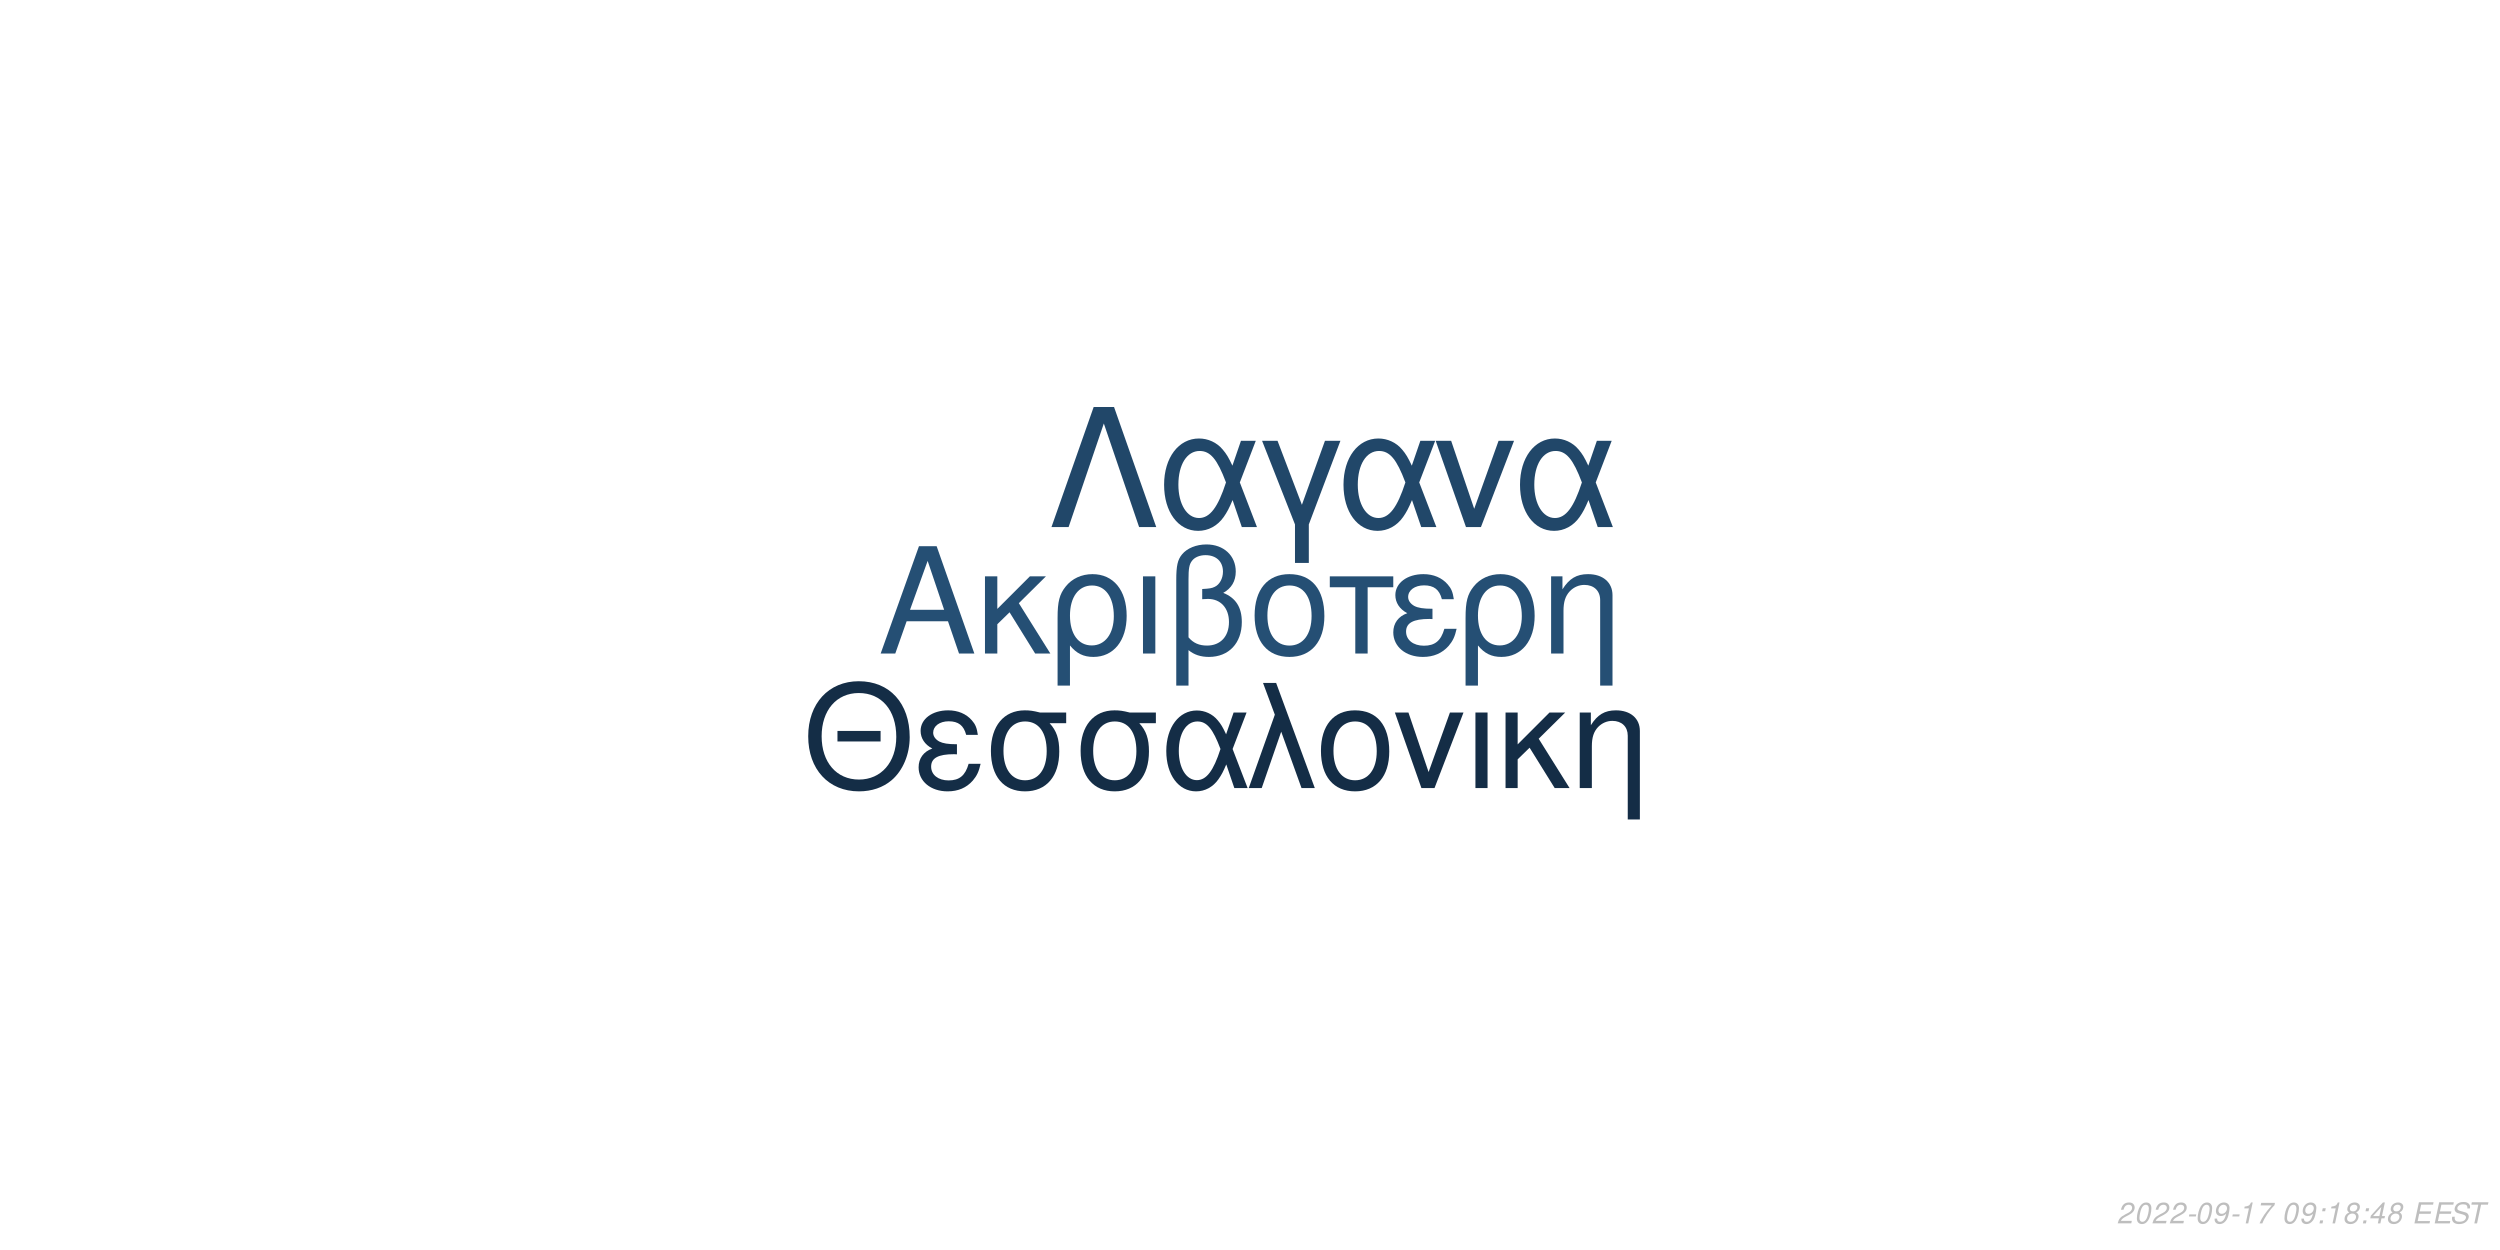
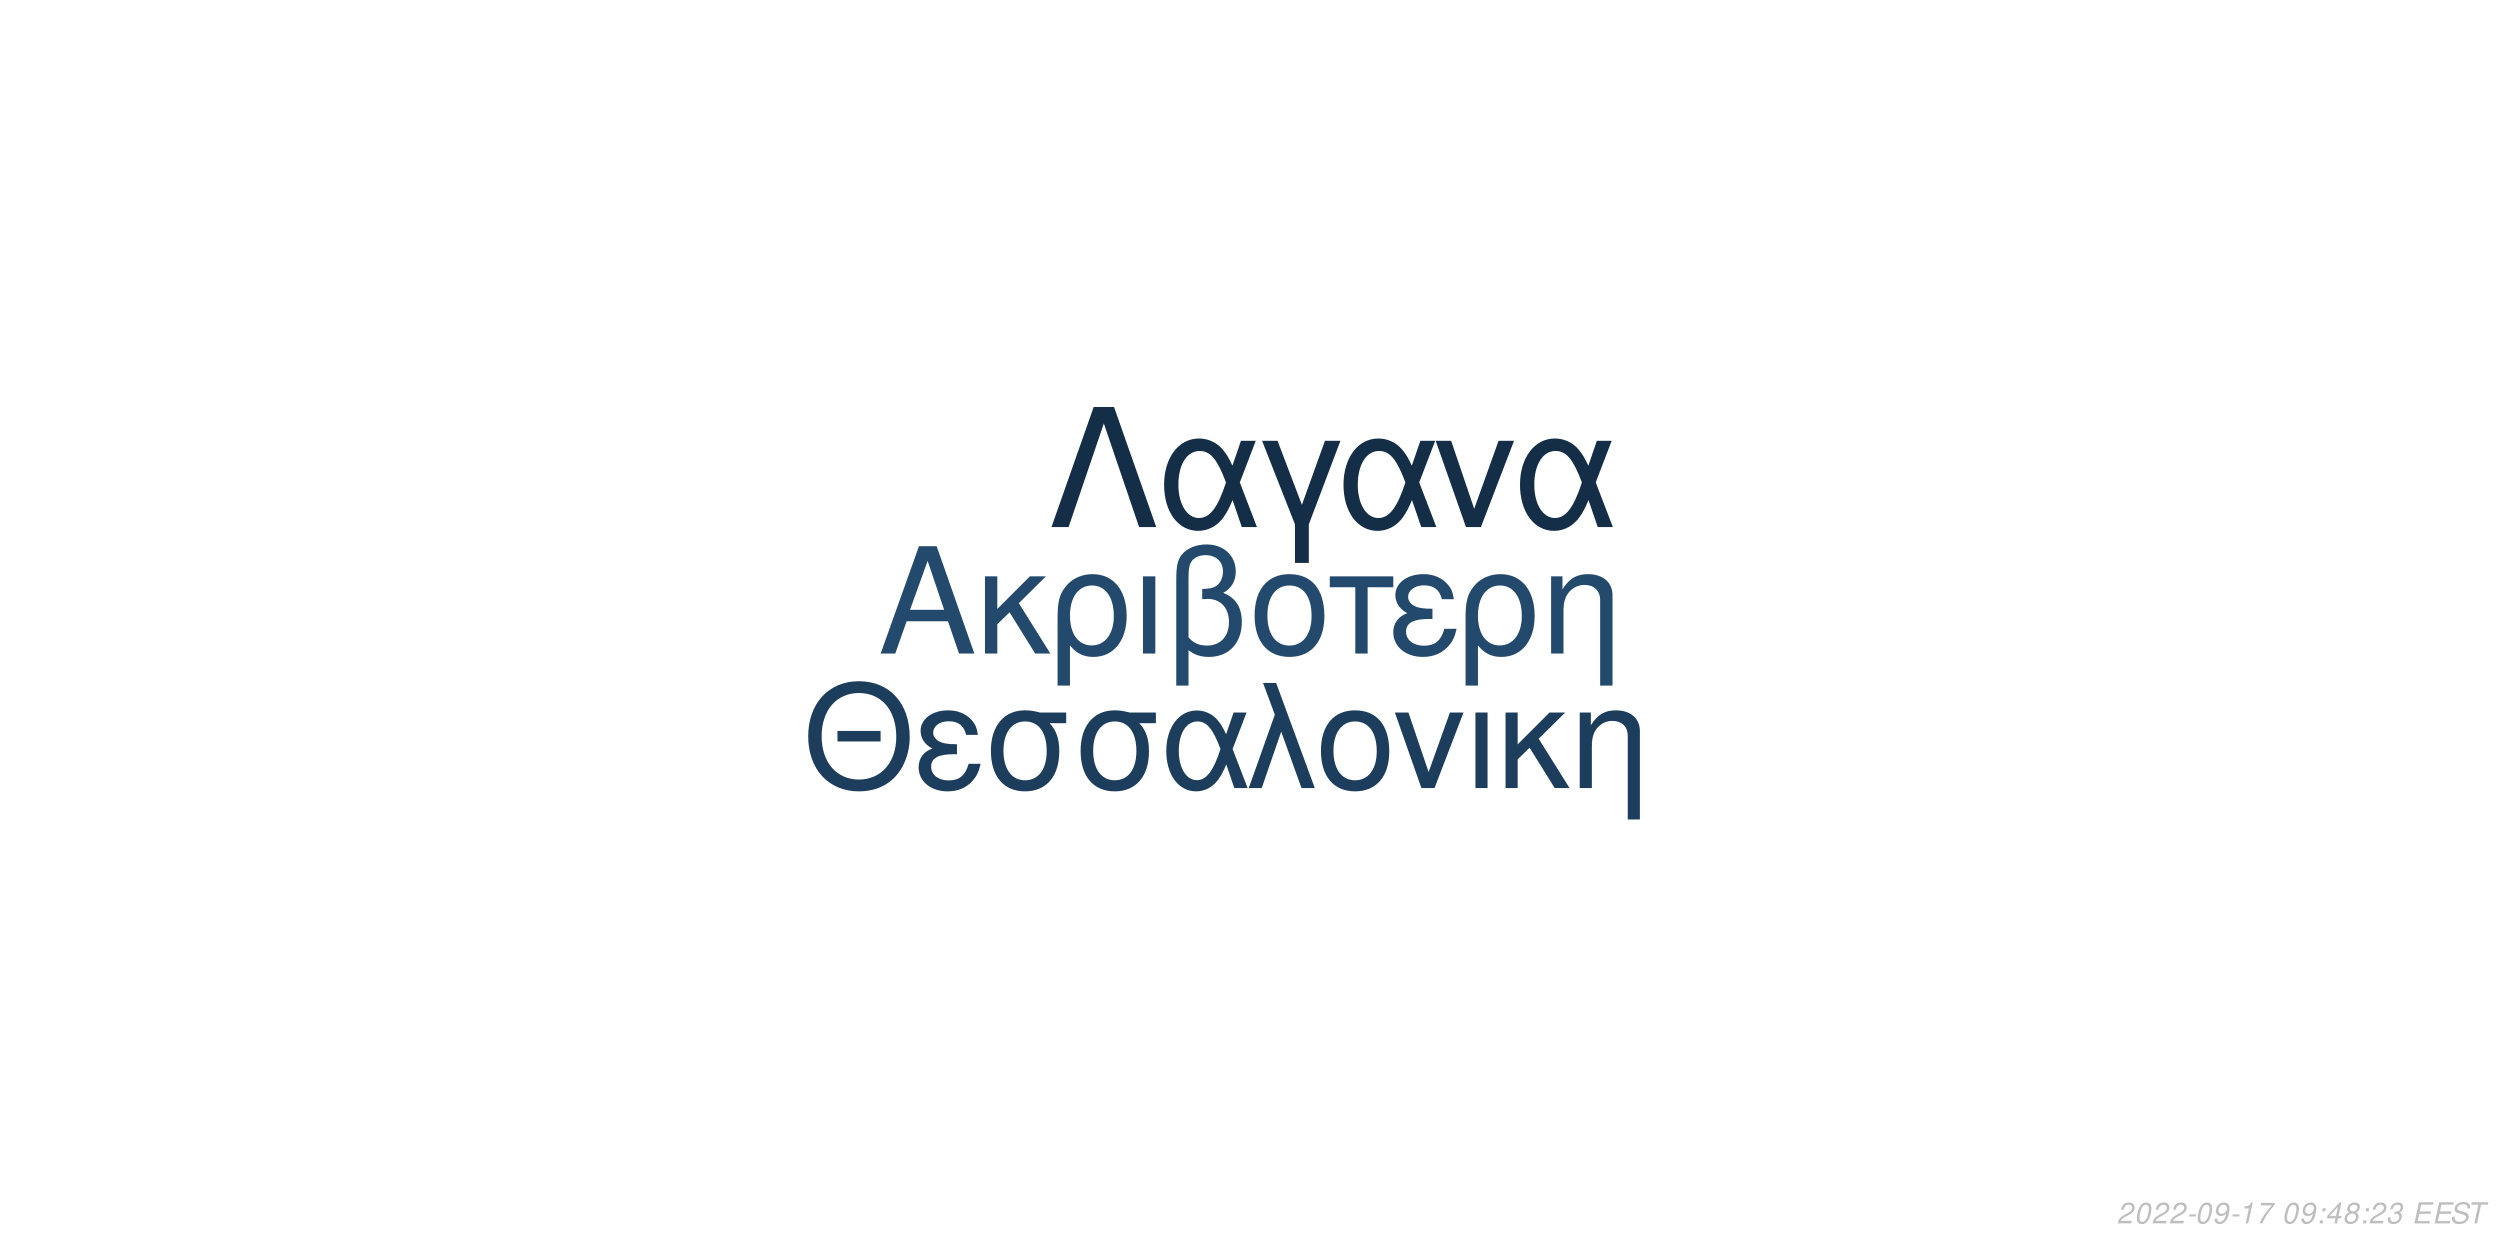
<svg xmlns="http://www.w3.org/2000/svg" xmlns:xlink="http://www.w3.org/1999/xlink" width="864pt" height="432pt" viewBox="0 0 864 432" version="1.1">
  <defs>
    <g>
      <symbol overflow="visible" id="glyph0-0">
        <path style="stroke:none;" d="" />
      </symbol>
      <symbol overflow="visible" id="glyph0-1">
        <path style="stroke:none;" d="M 24.125 -11.141 L 27.938 0 L 33.234 0 L 20.203 -37.094 L 14.094 -37.094 L 0.859 0 L 5.906 0 L 9.828 -11.141 Z M 22.797 -15.109 L 11 -15.109 L 17.094 -32.016 Z M 22.797 -15.109 " />
      </symbol>
      <symbol overflow="visible" id="glyph0-2">
        <path style="stroke:none;" d="M 7.172 -15.422 L 7.172 -26.672 L 2.906 -26.672 L 2.906 0 L 7.172 0 L 7.172 -10.125 L 11.406 -14.25 L 20.25 0 L 25.5 0 L 14.609 -17.406 L 23.969 -26.672 L 18.422 -26.672 Z M 7.172 -15.422 " />
      </symbol>
      <symbol overflow="visible" id="glyph0-3">
        <path style="stroke:none;" d="M 3 11.094 L 7.281 11.094 L 7.281 -2.797 C 9.516 -0.047 11.953 1.172 15.375 1.172 C 22.344 1.172 26.875 -4.422 26.875 -13.031 C 26.875 -21.891 22.297 -27.438 15.062 -27.438 C 11.297 -27.438 7.984 -25.906 5.797 -23.156 C 3.672 -20.516 3 -17.969 3 -12.359 Z M 14.906 -23.516 C 19.547 -23.516 22.438 -19.438 22.438 -12.922 C 22.438 -6.812 19.391 -2.797 14.812 -2.797 C 10.172 -2.797 7.281 -6.766 7.281 -13.125 C 7.281 -19.484 10.234 -23.516 14.906 -23.516 Z M 14.906 -23.516 " />
      </symbol>
      <symbol overflow="visible" id="glyph0-4">
        <path style="stroke:none;" d="M 3.516 0 L 7.781 0 L 7.781 -26.672 L 3.516 -26.672 Z M 3.516 0 " />
      </symbol>
      <symbol overflow="visible" id="glyph0-5">
        <path style="stroke:none;" d="M 4.016 11.094 L 8.25 11.094 L 8.25 -1.172 C 10.172 0.406 12.422 1.172 15.312 1.172 C 22.188 1.172 26.672 -3.609 26.672 -10.891 C 26.672 -15.984 24.578 -19.234 20.25 -20.969 C 23.109 -22.547 24.578 -25.031 24.578 -28.344 C 24.578 -33.844 20.406 -37.703 14.453 -37.703 C 10.938 -37.703 7.734 -36.391 6 -34.25 C 4.484 -32.422 4.016 -30.328 4.016 -25.391 Z M 8.25 -25.656 C 8.25 -29.359 8.5 -30.844 9.469 -32.062 C 10.375 -33.281 12.156 -34 14.094 -34 C 17.812 -34 20.156 -31.812 20.156 -28.297 C 20.156 -25.953 18.984 -23.812 17.297 -23.047 C 16.281 -22.547 15.469 -22.438 12.984 -22.297 L 12.984 -18.781 C 13.734 -18.828 14.344 -18.875 14.969 -18.875 C 19.344 -18.875 22.234 -15.719 22.234 -10.891 C 22.234 -5.906 19.281 -2.75 14.656 -2.75 C 11.953 -2.75 9.922 -3.609 8.25 -5.594 Z M 8.25 -25.656 " />
      </symbol>
      <symbol overflow="visible" id="glyph0-6">
        <path style="stroke:none;" d="M 14.094 -27.438 C 6.562 -27.438 2.094 -22.094 2.094 -13.125 C 2.094 -4.125 6.562 1.172 14.141 1.172 C 21.672 1.172 26.203 -4.172 26.203 -12.922 C 26.203 -22.188 21.828 -27.438 14.094 -27.438 Z M 14.141 -23.516 C 18.938 -23.516 21.781 -19.594 21.781 -12.984 C 21.781 -6.672 18.828 -2.75 14.141 -2.75 C 9.422 -2.75 6.516 -6.672 6.516 -13.125 C 6.516 -19.594 9.422 -23.516 14.141 -23.516 Z M 14.141 -23.516 " />
      </symbol>
      <symbol overflow="visible" id="glyph0-7">
        <path style="stroke:none;" d="M 7.891 0 L 12.156 0 L 12.156 -22.906 L 21.016 -22.906 L 21.016 -26.672 L -0.922 -26.672 L -0.922 -22.906 L 7.891 -22.906 Z M 7.891 0 " />
      </symbol>
      <symbol overflow="visible" id="glyph0-8">
        <path style="stroke:none;" d="M 14.562 -15.469 C 11.344 -15.469 9.562 -15.781 8.297 -16.438 C 6.922 -17.203 6.156 -18.328 6.156 -19.547 C 6.156 -21.891 8.453 -23.562 11.656 -23.562 C 15.062 -23.562 16.953 -22.094 17.812 -18.781 L 21.938 -18.781 C 21.578 -21.266 21.062 -22.5 19.797 -23.922 C 17.812 -26.203 14.906 -27.438 11.453 -27.438 C 5.797 -27.438 1.734 -24.375 1.734 -20.203 C 1.734 -17.609 3.156 -15.375 5.859 -13.938 C 2.797 -12.875 1.016 -10.484 1.016 -7.328 C 1.016 -2.391 5.297 1.172 11.25 1.172 C 14.969 1.172 17.906 -0.109 20.156 -2.641 C 21.578 -4.328 22.297 -5.797 22.906 -8.547 L 18.672 -8.547 C 17.5 -4.422 15.422 -2.703 11.609 -2.703 C 7.938 -2.703 5.438 -4.688 5.438 -7.578 C 5.438 -10.578 7.938 -11.953 13.484 -11.953 C 13.641 -11.953 14.094 -11.953 14.562 -11.906 Z M 14.562 -15.469 " />
      </symbol>
      <symbol overflow="visible" id="glyph0-9">
        <path style="stroke:none;" d="M 3.562 -26.672 L 3.562 0 L 7.844 0 L 7.844 -14.703 C 7.844 -17.906 8.5 -19.891 10.031 -21.531 C 11.406 -22.953 13.188 -23.719 15.062 -23.719 C 18.375 -23.719 20.516 -21.672 20.516 -18.469 L 20.516 11.094 L 24.781 11.094 L 24.781 -20.156 C 24.781 -24.578 21.469 -27.438 16.328 -27.438 C 12.359 -27.438 9.828 -25.906 7.484 -22.188 L 7.484 -26.672 Z M 3.562 -26.672 " />
      </symbol>
      <symbol overflow="visible" id="glyph1-0">
        <path style="stroke:none;" d="" />
      </symbol>
      <symbol overflow="visible" id="glyph1-1">
        <path style="stroke:none;" d="M 26.859 -19.734 L 11.953 -19.734 L 11.953 -16.094 L 26.859 -16.094 Z M 19.328 -36.922 C 8.922 -36.922 1.844 -29.25 1.844 -17.891 C 1.844 -6.484 8.875 1.141 19.391 1.141 C 23.812 1.141 27.703 -0.203 30.641 -2.688 C 34.578 -6.031 36.922 -11.656 36.922 -17.594 C 36.922 -29.297 30 -36.922 19.328 -36.922 Z M 19.328 -32.844 C 27.203 -32.844 32.281 -26.906 32.281 -17.688 C 32.281 -8.922 27.062 -2.938 19.391 -2.938 C 11.609 -2.938 6.484 -8.922 6.484 -17.891 C 6.484 -26.859 11.609 -32.844 19.328 -32.844 Z M 19.328 -32.844 " />
      </symbol>
      <symbol overflow="visible" id="glyph1-2">
        <path style="stroke:none;" d="M 14.25 -15.141 C 11.109 -15.141 9.375 -15.453 8.125 -16.094 C 6.781 -16.844 6.031 -17.938 6.031 -19.141 C 6.031 -21.422 8.266 -23.078 11.406 -23.078 C 14.75 -23.078 16.594 -21.625 17.438 -18.391 L 21.469 -18.391 C 21.125 -20.828 20.625 -22.031 19.391 -23.422 C 17.438 -25.656 14.594 -26.859 11.219 -26.859 C 5.688 -26.859 1.688 -23.875 1.688 -19.781 C 1.688 -17.234 3.094 -15.047 5.734 -13.656 C 2.734 -12.609 1 -10.266 1 -7.172 C 1 -2.344 5.188 1.141 11.016 1.141 C 14.656 1.141 17.547 -0.094 19.734 -2.594 C 21.125 -4.234 21.828 -5.688 22.422 -8.375 L 18.281 -8.375 C 17.141 -4.328 15.094 -2.641 11.359 -2.641 C 7.766 -2.641 5.328 -4.578 5.328 -7.422 C 5.328 -10.359 7.766 -11.703 13.203 -11.703 C 13.359 -11.703 13.797 -11.703 14.25 -11.656 Z M 14.25 -15.141 " />
      </symbol>
      <symbol overflow="visible" id="glyph1-3">
        <path style="stroke:none;" d="M 29 -26.109 L 19.938 -26.109 C 17.594 -26.703 16.438 -26.859 14.703 -26.859 C 7.469 -26.859 2.984 -21.469 2.984 -12.859 C 2.984 -4.031 7.375 1.141 14.797 1.141 C 22.172 1.141 26.609 -4.078 26.609 -12.656 C 26.609 -17.047 25.656 -19.828 23.266 -22.422 L 29 -22.422 Z M 14.797 -23.016 C 19.531 -23.016 22.266 -19.234 22.266 -12.75 C 22.266 -6.531 19.438 -2.688 14.797 -2.688 C 10.172 -2.688 7.328 -6.531 7.328 -12.859 C 7.328 -19.188 10.172 -23.016 14.797 -23.016 Z M 14.797 -23.016 " />
      </symbol>
      <symbol overflow="visible" id="glyph1-4">
        <path style="stroke:none;" d="M 29.344 -26.109 L 24.859 -26.109 L 22.266 -18.578 C 21.125 -21.031 20.484 -22.125 19.328 -23.469 C 17.547 -25.609 14.906 -26.812 12.156 -26.812 C 5.984 -26.812 1.594 -20.984 1.594 -12.812 C 1.594 -4.578 5.828 1.141 11.906 1.141 C 14.953 1.141 17.734 -0.344 19.625 -3.047 C 20.672 -4.531 21.281 -5.688 22.328 -8.172 L 25.109 0 L 29.703 0 L 24.516 -13.5 Z M 20.328 -13.5 C 17.891 -5.922 15.453 -2.734 12.156 -2.734 C 8.516 -2.734 5.922 -6.922 5.922 -12.812 C 5.922 -18.938 8.516 -23.016 12.359 -23.016 C 15.594 -23.016 17.688 -20.531 20.328 -13.5 Z M 20.328 -13.5 " />
      </symbol>
      <symbol overflow="visible" id="glyph1-5">
        <path style="stroke:none;" d="M 1.094 0 L 5.578 0 L 12.312 -19.484 L 19.328 0 L 23.922 0 L 10.562 -36.328 L 6.031 -36.328 L 10.109 -25.359 Z M 1.094 0 " />
      </symbol>
      <symbol overflow="visible" id="glyph1-6">
        <path style="stroke:none;" d="M 13.797 -26.859 C 6.422 -26.859 2.047 -21.625 2.047 -12.859 C 2.047 -4.031 6.422 1.141 13.859 1.141 C 21.234 1.141 25.656 -4.078 25.656 -12.656 C 25.656 -21.719 21.375 -26.859 13.797 -26.859 Z M 13.859 -23.016 C 18.531 -23.016 21.328 -19.188 21.328 -12.703 C 21.328 -6.531 18.438 -2.688 13.859 -2.688 C 9.219 -2.688 6.375 -6.531 6.375 -12.859 C 6.375 -19.188 9.219 -23.016 13.859 -23.016 Z M 13.859 -23.016 " />
      </symbol>
      <symbol overflow="visible" id="glyph1-7">
        <path style="stroke:none;" d="M 14.297 0 L 24.312 -26.109 L 19.625 -26.109 L 12.25 -5.531 L 5.281 -26.109 L 0.594 -26.109 L 9.766 0 Z M 14.297 0 " />
      </symbol>
      <symbol overflow="visible" id="glyph1-8">
        <path style="stroke:none;" d="M 3.438 0 L 7.625 0 L 7.625 -26.109 L 3.438 -26.109 Z M 3.438 0 " />
      </symbol>
      <symbol overflow="visible" id="glyph1-9">
        <path style="stroke:none;" d="M 7.031 -15.094 L 7.031 -26.109 L 2.844 -26.109 L 2.844 0 L 7.031 0 L 7.031 -9.922 L 11.156 -13.953 L 19.828 0 L 24.969 0 L 14.297 -17.047 L 23.469 -26.109 L 18.031 -26.109 Z M 7.031 -15.094 " />
      </symbol>
      <symbol overflow="visible" id="glyph1-10">
        <path style="stroke:none;" d="M 3.484 -26.109 L 3.484 0 L 7.672 0 L 7.672 -14.406 C 7.672 -17.547 8.328 -19.484 9.812 -21.078 C 11.156 -22.469 12.906 -23.219 14.75 -23.219 C 17.984 -23.219 20.078 -21.234 20.078 -18.094 L 20.078 10.859 L 24.266 10.859 L 24.266 -19.734 C 24.266 -24.062 21.031 -26.859 16 -26.859 C 12.109 -26.859 9.609 -25.359 7.328 -21.719 L 7.328 -26.109 Z M 3.484 -26.109 " />
      </symbol>
      <symbol overflow="visible" id="glyph2-0">
        <path style="stroke:none;" d="" />
      </symbol>
      <symbol overflow="visible" id="glyph2-1">
        <path style="stroke:none;" d="M 22.531 -41.484 L 15.484 -41.484 L 0.906 0 L 6.828 0 L 19 -35.797 L 31.188 0 L 37.109 0 Z M 22.531 -41.484 " />
      </symbol>
      <symbol overflow="visible" id="glyph2-2">
        <path style="stroke:none;" d="M 33.516 -29.812 L 28.391 -29.812 L 25.438 -21.219 C 24.125 -24.016 23.391 -25.266 22.078 -26.797 C 20.031 -29.25 17.016 -30.609 13.891 -30.609 C 6.828 -30.609 1.828 -23.953 1.828 -14.625 C 1.828 -5.234 6.656 1.312 13.594 1.312 C 17.078 1.312 20.266 -0.391 22.422 -3.469 C 23.609 -5.172 24.297 -6.484 25.5 -9.328 L 28.688 0 L 33.922 0 L 28 -15.422 Z M 23.219 -15.422 C 20.422 -6.766 17.641 -3.125 13.891 -3.125 C 9.734 -3.125 6.766 -7.906 6.766 -14.625 C 6.766 -21.625 9.734 -26.297 14.109 -26.297 C 17.812 -26.297 20.203 -23.453 23.219 -15.422 Z M 23.219 -15.422 " />
      </symbol>
      <symbol overflow="visible" id="glyph2-3">
        <path style="stroke:none;" d="M 12.062 12.406 L 16.844 12.406 L 16.844 -0.906 L 27.766 -29.812 L 22.422 -29.812 L 14.453 -7.688 L 6.031 -29.812 L 0.688 -29.812 L 12.062 -0.906 Z M 12.062 12.406 " />
      </symbol>
      <symbol overflow="visible" id="glyph2-4">
        <path style="stroke:none;" d="M 16.328 0 L 27.766 -29.812 L 22.422 -29.812 L 14 -6.312 L 6.031 -29.812 L 0.688 -29.812 L 11.156 0 Z M 16.328 0 " />
      </symbol>
      <symbol overflow="visible" id="glyph3-0">
        <path style="stroke:none;" d="" />
      </symbol>
      <symbol overflow="visible" id="glyph3-1">
        <path style="stroke:none;" d="M 5.234 -0.875 L 1.469 -0.875 C 1.641 -1.375 2.203 -1.891 3.109 -2.344 L 4.234 -2.938 C 5.562 -3.625 6.219 -4.469 6.219 -5.484 C 6.219 -5.938 6.062 -6.359 5.797 -6.656 C 5.469 -7.047 4.984 -7.234 4.312 -7.234 C 2.766 -7.234 1.891 -6.453 1.484 -4.734 L 2.375 -4.734 C 2.484 -5.188 2.609 -5.484 2.797 -5.75 C 3.094 -6.203 3.609 -6.453 4.188 -6.453 C 4.891 -6.453 5.344 -6.031 5.344 -5.375 C 5.344 -4.703 4.859 -4.094 4.016 -3.656 L 2.984 -3.125 C 1.234 -2.188 0.797 -1.656 0.344 -0.016 L 5.047 -0.016 Z M 5.234 -0.875 " />
      </symbol>
      <symbol overflow="visible" id="glyph3-2">
        <path style="stroke:none;" d="M 4.203 -7.234 C 3.375 -7.234 2.688 -6.812 2.125 -5.984 C 1.484 -5.047 0.984 -3.188 0.984 -1.734 C 0.984 -1.109 1.172 -0.562 1.484 -0.266 C 1.797 0.047 2.281 0.234 2.766 0.234 C 3.625 0.234 4.281 -0.156 4.859 -1.016 C 5.516 -1.953 6 -3.797 6 -5.266 C 6 -6.5 5.328 -7.234 4.203 -7.234 Z M 4.094 -6.453 C 4.734 -6.453 5.125 -5.984 5.125 -5.156 C 5.125 -4.203 4.781 -2.625 4.406 -1.812 C 3.984 -0.938 3.516 -0.547 2.875 -0.547 C 2.25 -0.547 1.875 -1.031 1.875 -1.828 C 1.875 -2.797 2.203 -4.344 2.594 -5.203 C 2.984 -6.047 3.453 -6.453 4.094 -6.453 Z M 4.094 -6.453 " />
      </symbol>
      <symbol overflow="visible" id="glyph3-3">
        <path style="stroke:none;" d="M 3.516 -3.125 L 1.125 -3.125 L 0.969 -2.406 L 3.359 -2.406 Z M 3.516 -3.125 " />
      </symbol>
      <symbol overflow="visible" id="glyph3-4">
        <path style="stroke:none;" d="M 0.844 -1.656 C 0.844 -1.547 0.844 -1.438 0.844 -1.375 C 0.844 -0.406 1.531 0.234 2.578 0.234 C 3.203 0.234 3.766 0.016 4.297 -0.438 C 4.938 -1 5.312 -1.656 5.594 -2.719 C 5.844 -3.672 6.016 -4.766 6.016 -5.375 C 6.016 -5.844 5.844 -6.328 5.547 -6.656 C 5.203 -7.031 4.703 -7.234 4.062 -7.234 C 2.516 -7.234 1.297 -5.938 1.297 -4.266 C 1.297 -3.203 1.984 -2.547 3.047 -2.547 C 3.484 -2.547 3.953 -2.672 4.281 -2.891 C 4.406 -2.984 4.547 -3.078 4.828 -3.344 C 4.438 -1.484 3.703 -0.547 2.703 -0.547 C 2.109 -0.547 1.719 -0.938 1.719 -1.547 L 1.719 -1.656 Z M 3.953 -6.453 C 4.625 -6.453 5.141 -5.953 5.141 -5.281 C 5.141 -4.188 4.312 -3.312 3.297 -3.312 C 2.594 -3.312 2.172 -3.734 2.172 -4.453 C 2.172 -5.562 2.984 -6.453 3.953 -6.453 Z M 3.953 -6.453 " />
      </symbol>
      <symbol overflow="visible" id="glyph3-5">
        <path style="stroke:none;" d="M 3.703 -5.188 L 2.594 0 L 3.469 0 L 5.016 -7.234 L 4.438 -7.234 C 3.906 -6.156 3.688 -6.016 2.234 -5.812 L 2.109 -5.188 Z M 3.703 -5.188 " />
      </symbol>
      <symbol overflow="visible" id="glyph3-6">
        <path style="stroke:none;" d="M 6.703 -7.094 L 1.953 -7.094 L 1.766 -6.219 L 5.594 -6.219 C 3.344 -3.688 2.266 -2.109 1.375 0 L 2.344 0 C 3.031 -1.906 4.828 -4.594 6.547 -6.281 Z M 6.703 -7.094 " />
      </symbol>
      <symbol overflow="visible" id="glyph3-7">
        <path style="stroke:none;" d="" />
      </symbol>
      <symbol overflow="visible" id="glyph3-8">
        <path style="stroke:none;" d="M 2.359 -1.031 L 1.312 -1.031 L 1.094 0 L 2.141 0 Z M 3.266 -5.234 L 2.219 -5.234 L 2 -4.203 L 3.047 -4.203 Z M 3.266 -5.234 " />
      </symbol>
      <symbol overflow="visible" id="glyph3-9">
+         <path style="stroke:none;" d="M 3.625 -1.75 L 3.266 0 L 4.141 0 L 4.516 -1.75 L 5.562 -1.75 L 5.734 -2.531 L 4.688 -2.531 L 5.688 -7.234 L 5.016 -7.234 L 0.844 -2.672 L 0.641 -1.75 Z M 3.797 -2.531 L 1.594 -2.531 L 4.469 -5.703 Z M 3.797 -2.531 " />
+       </symbol>
+       <symbol overflow="visible" id="glyph3-10">
        <path style="stroke:none;" d="M 4.766 -3.797 C 5.078 -3.969 5.234 -4.078 5.438 -4.234 C 5.812 -4.594 6.062 -5.172 6.062 -5.734 C 6.062 -6.625 5.344 -7.234 4.266 -7.234 C 2.812 -7.234 1.703 -6.219 1.703 -4.875 C 1.703 -4.406 1.875 -4.125 2.359 -3.812 C 1.297 -3.312 0.75 -2.516 0.75 -1.469 C 0.75 -0.438 1.547 0.234 2.812 0.234 C 3.656 0.234 4.359 -0.094 4.938 -0.734 C 5.359 -1.234 5.609 -1.859 5.609 -2.438 C 5.609 -3.047 5.312 -3.516 4.766 -3.797 Z M 4.109 -6.453 C 4.797 -6.453 5.188 -6.125 5.188 -5.578 C 5.188 -5.266 5.062 -4.922 4.859 -4.672 C 4.562 -4.312 4.188 -4.156 3.656 -4.156 C 2.984 -4.156 2.594 -4.453 2.594 -4.984 C 2.594 -5.859 3.203 -6.453 4.109 -6.453 Z M 3.453 -3.406 C 4.234 -3.406 4.734 -2.984 4.734 -2.312 C 4.734 -1.312 3.922 -0.547 2.875 -0.547 C 2.125 -0.547 1.625 -0.969 1.625 -1.625 C 1.625 -2.609 2.438 -3.406 3.453 -3.406 Z M 3.453 -3.406 " />
      </symbol>
-       <symbol overflow="visible" id="glyph3-10">
-         <path style="stroke:none;" d="M 3.625 -1.75 L 3.266 0 L 4.141 0 L 4.516 -1.75 L 5.562 -1.75 L 5.734 -2.531 L 4.688 -2.531 L 5.688 -7.234 L 5.016 -7.234 L 0.844 -2.672 L 0.641 -1.75 Z M 3.797 -2.531 L 1.594 -2.531 L 4.469 -5.703 Z M 3.797 -2.531 " />
+       <symbol overflow="visible" id="glyph3-11">
+         <path style="stroke:none;" d="M 2.922 -3.312 C 3.125 -3.344 3.234 -3.344 3.375 -3.344 C 4.203 -3.344 4.688 -3 4.688 -2.406 C 4.688 -1.312 3.906 -0.547 2.781 -0.547 C 2.047 -0.547 1.594 -0.938 1.594 -1.562 C 1.594 -1.719 1.609 -1.844 1.656 -2.094 L 0.766 -2.094 C 0.734 -1.797 0.719 -1.641 0.719 -1.469 C 0.719 -0.375 1.406 0.234 2.641 0.234 C 3.547 0.234 4.297 -0.078 4.812 -0.656 C 5.266 -1.156 5.562 -1.875 5.562 -2.547 C 5.562 -3.125 5.344 -3.453 4.797 -3.734 C 5.641 -4.234 6.016 -4.844 6.016 -5.734 C 6.016 -6.656 5.312 -7.234 4.203 -7.234 C 3.375 -7.234 2.672 -6.938 2.188 -6.375 C 1.891 -6.031 1.703 -5.641 1.516 -4.906 L 2.391 -4.906 C 2.5 -5.359 2.594 -5.594 2.734 -5.812 C 3.047 -6.234 3.516 -6.453 4.078 -6.453 C 4.734 -6.453 5.141 -6.125 5.141 -5.578 C 5.141 -5.188 5.016 -4.797 4.797 -4.547 C 4.516 -4.234 4 -4.062 3.266 -4.062 L 3.078 -4.062 Z M 2.922 -3.312 " />
      </symbol>
-       <symbol overflow="visible" id="glyph3-11">
+       <symbol overflow="visible" id="glyph3-12">
        <path style="stroke:none;" d="M 2.547 -3.312 L 6.5 -3.312 L 6.688 -4.141 L 2.719 -4.141 L 3.219 -6.469 L 7.344 -6.469 L 7.516 -7.297 L 2.453 -7.297 L 0.906 0 L 6.125 0 L 6.297 -0.812 L 2.016 -0.812 Z M 2.547 -3.312 " />
      </symbol>
-       <symbol overflow="visible" id="glyph3-12">
+       <symbol overflow="visible" id="glyph3-13">
        <path style="stroke:none;" d="M 7.062 -5.156 C 7.125 -5.438 7.141 -5.562 7.141 -5.703 C 7.141 -6.156 6.938 -6.594 6.594 -6.891 C 6.188 -7.25 5.656 -7.406 4.875 -7.406 C 3.844 -7.406 3.047 -7.125 2.5 -6.562 C 2.094 -6.141 1.781 -5.438 1.781 -4.922 C 1.781 -4.297 2.219 -3.766 2.891 -3.562 L 4.594 -3.094 C 5.406 -2.859 5.734 -2.578 5.734 -2.094 C 5.734 -1.781 5.547 -1.406 5.266 -1.141 C 4.844 -0.766 4.266 -0.578 3.453 -0.578 C 2.328 -0.578 1.812 -0.984 1.812 -1.906 C 1.812 -2.047 1.812 -2.125 1.844 -2.312 L 0.984 -2.312 C 0.906 -2.062 0.891 -1.906 0.891 -1.688 C 0.891 -0.484 1.797 0.234 3.297 0.234 C 4.359 0.234 5.234 -0.062 5.812 -0.609 C 6.344 -1.078 6.688 -1.797 6.688 -2.375 C 6.688 -2.641 6.609 -2.906 6.453 -3.156 C 6.234 -3.5 5.938 -3.703 5.469 -3.828 L 3.75 -4.312 C 2.984 -4.547 2.734 -4.734 2.734 -5.188 C 2.734 -5.547 2.875 -5.844 3.188 -6.109 C 3.547 -6.438 4.031 -6.594 4.703 -6.594 C 5.266 -6.594 5.688 -6.484 5.906 -6.297 C 6.094 -6.125 6.219 -5.797 6.219 -5.516 C 6.219 -5.422 6.203 -5.344 6.188 -5.156 Z M 7.062 -5.156 " />
      </symbol>
-       <symbol overflow="visible" id="glyph3-13">
+       <symbol overflow="visible" id="glyph3-14">
        <path style="stroke:none;" d="M 4.938 -6.469 L 7.312 -6.469 L 7.484 -7.297 L 1.75 -7.297 L 1.578 -6.469 L 3.984 -6.469 L 2.609 0 L 3.547 0 Z M 4.938 -6.469 " />
      </symbol>
    </g>
  </defs>
  <g id="surface1">
    <rect x="0" y="0" width="864" height="432" style="fill:rgb(100%,100%,100%);fill-opacity:1;stroke:none;" />
-     <g style="fill:rgb(14.51%,30.98%,45.49%);fill-opacity:1;">
+     <g style="fill:rgb(13.725%,29.02%,42.745%);fill-opacity:1;">
      <use xlink:href="#glyph0-1" x="303.5" y="225.861" />
      <use xlink:href="#glyph0-2" x="337.5" y="225.861" />
      <use xlink:href="#glyph0-3" x="362.5" y="225.861" />
      <use xlink:href="#glyph0-4" x="391.5" y="225.861" />
      <use xlink:href="#glyph0-5" x="402.5" y="225.861" />
      <use xlink:href="#glyph0-6" x="431.5" y="225.861" />
      <use xlink:href="#glyph0-7" x="460.5" y="225.861" />
      <use xlink:href="#glyph0-8" x="480.5" y="225.861" />
      <use xlink:href="#glyph0-3" x="503.5" y="225.861" />
      <use xlink:href="#glyph0-9" x="532.5" y="225.861" />
    </g>
-     <g style="fill:rgb(7.843%,17.647%,27.451%);fill-opacity:1;">
+     <g style="fill:rgb(10.98%,23.922%,36.078%);fill-opacity:1;">
      <use xlink:href="#glyph1-1" x="277.473" y="272.354" />
      <use xlink:href="#glyph1-2" x="316.473" y="272.354" />
      <use xlink:href="#glyph1-3" x="339.473" y="272.354" />
      <use xlink:href="#glyph1-3" x="370.473" y="272.354" />
      <use xlink:href="#glyph1-4" x="401.473" y="272.354" />
      <use xlink:href="#glyph1-5" x="430.473" y="272.354" />
      <use xlink:href="#glyph1-6" x="454.473" y="272.354" />
      <use xlink:href="#glyph1-7" x="481.473" y="272.354" />
      <use xlink:href="#glyph1-8" x="506.473" y="272.354" />
      <use xlink:href="#glyph1-9" x="517.473" y="272.354" />
      <use xlink:href="#glyph1-10" x="542.473" y="272.354" />
    </g>
-     <g style="fill:rgb(12.941%,27.843%,41.176%);fill-opacity:1;">
+     <g style="fill:rgb(8.235%,18.039%,28.235%);fill-opacity:1;">
      <use xlink:href="#glyph2-1" x="362.484" y="182.152" />
      <use xlink:href="#glyph2-2" x="400.484" y="182.152" />
      <use xlink:href="#glyph2-3" x="435.484" y="182.152" />
      <use xlink:href="#glyph2-2" x="462.484" y="182.152" />
      <use xlink:href="#glyph2-4" x="495.484" y="182.152" />
      <use xlink:href="#glyph2-2" x="523.484" y="182.152" />
    </g>
    <g style="fill:rgb(74.51%,74.51%,74.51%);fill-opacity:1;">
      <use xlink:href="#glyph3-1" x="731.52" y="422.81" />
      <use xlink:href="#glyph3-2" x="737.52" y="422.81" />
      <use xlink:href="#glyph3-1" x="743.52" y="422.81" />
      <use xlink:href="#glyph3-1" x="749.52" y="422.81" />
      <use xlink:href="#glyph3-3" x="755.52" y="422.81" />
      <use xlink:href="#glyph3-2" x="758.52" y="422.81" />
      <use xlink:href="#glyph3-4" x="764.52" y="422.81" />
      <use xlink:href="#glyph3-3" x="770.52" y="422.81" />
      <use xlink:href="#glyph3-5" x="773.52" y="422.81" />
      <use xlink:href="#glyph3-6" x="779.52" y="422.81" />
      <use xlink:href="#glyph3-7" x="785.52" y="422.81" />
      <use xlink:href="#glyph3-2" x="788.52" y="422.81" />
      <use xlink:href="#glyph3-4" x="794.52" y="422.81" />
      <use xlink:href="#glyph3-8" x="800.52" y="422.81" />
-       <use xlink:href="#glyph3-5" x="803.52" y="422.81" />
-       <use xlink:href="#glyph3-9" x="809.52" y="422.81" />
+       <use xlink:href="#glyph3-9" x="803.52" y="422.81" />
+       <use xlink:href="#glyph3-10" x="809.52" y="422.81" />
      <use xlink:href="#glyph3-8" x="815.52" y="422.81" />
-       <use xlink:href="#glyph3-10" x="818.52" y="422.81" />
-       <use xlink:href="#glyph3-9" x="824.52" y="422.81" />
+       <use xlink:href="#glyph3-1" x="818.52" y="422.81" />
+       <use xlink:href="#glyph3-11" x="824.52" y="422.81" />
      <use xlink:href="#glyph3-7" x="830.52" y="422.81" />
-       <use xlink:href="#glyph3-11" x="833.52" y="422.81" />
-       <use xlink:href="#glyph3-11" x="840.52" y="422.81" />
-       <use xlink:href="#glyph3-12" x="846.52" y="422.81" />
-       <use xlink:href="#glyph3-13" x="852.52" y="422.81" />
+       <use xlink:href="#glyph3-12" x="833.52" y="422.81" />
+       <use xlink:href="#glyph3-12" x="840.52" y="422.81" />
+       <use xlink:href="#glyph3-13" x="846.52" y="422.81" />
+       <use xlink:href="#glyph3-14" x="852.52" y="422.81" />
    </g>
  </g>
</svg>
